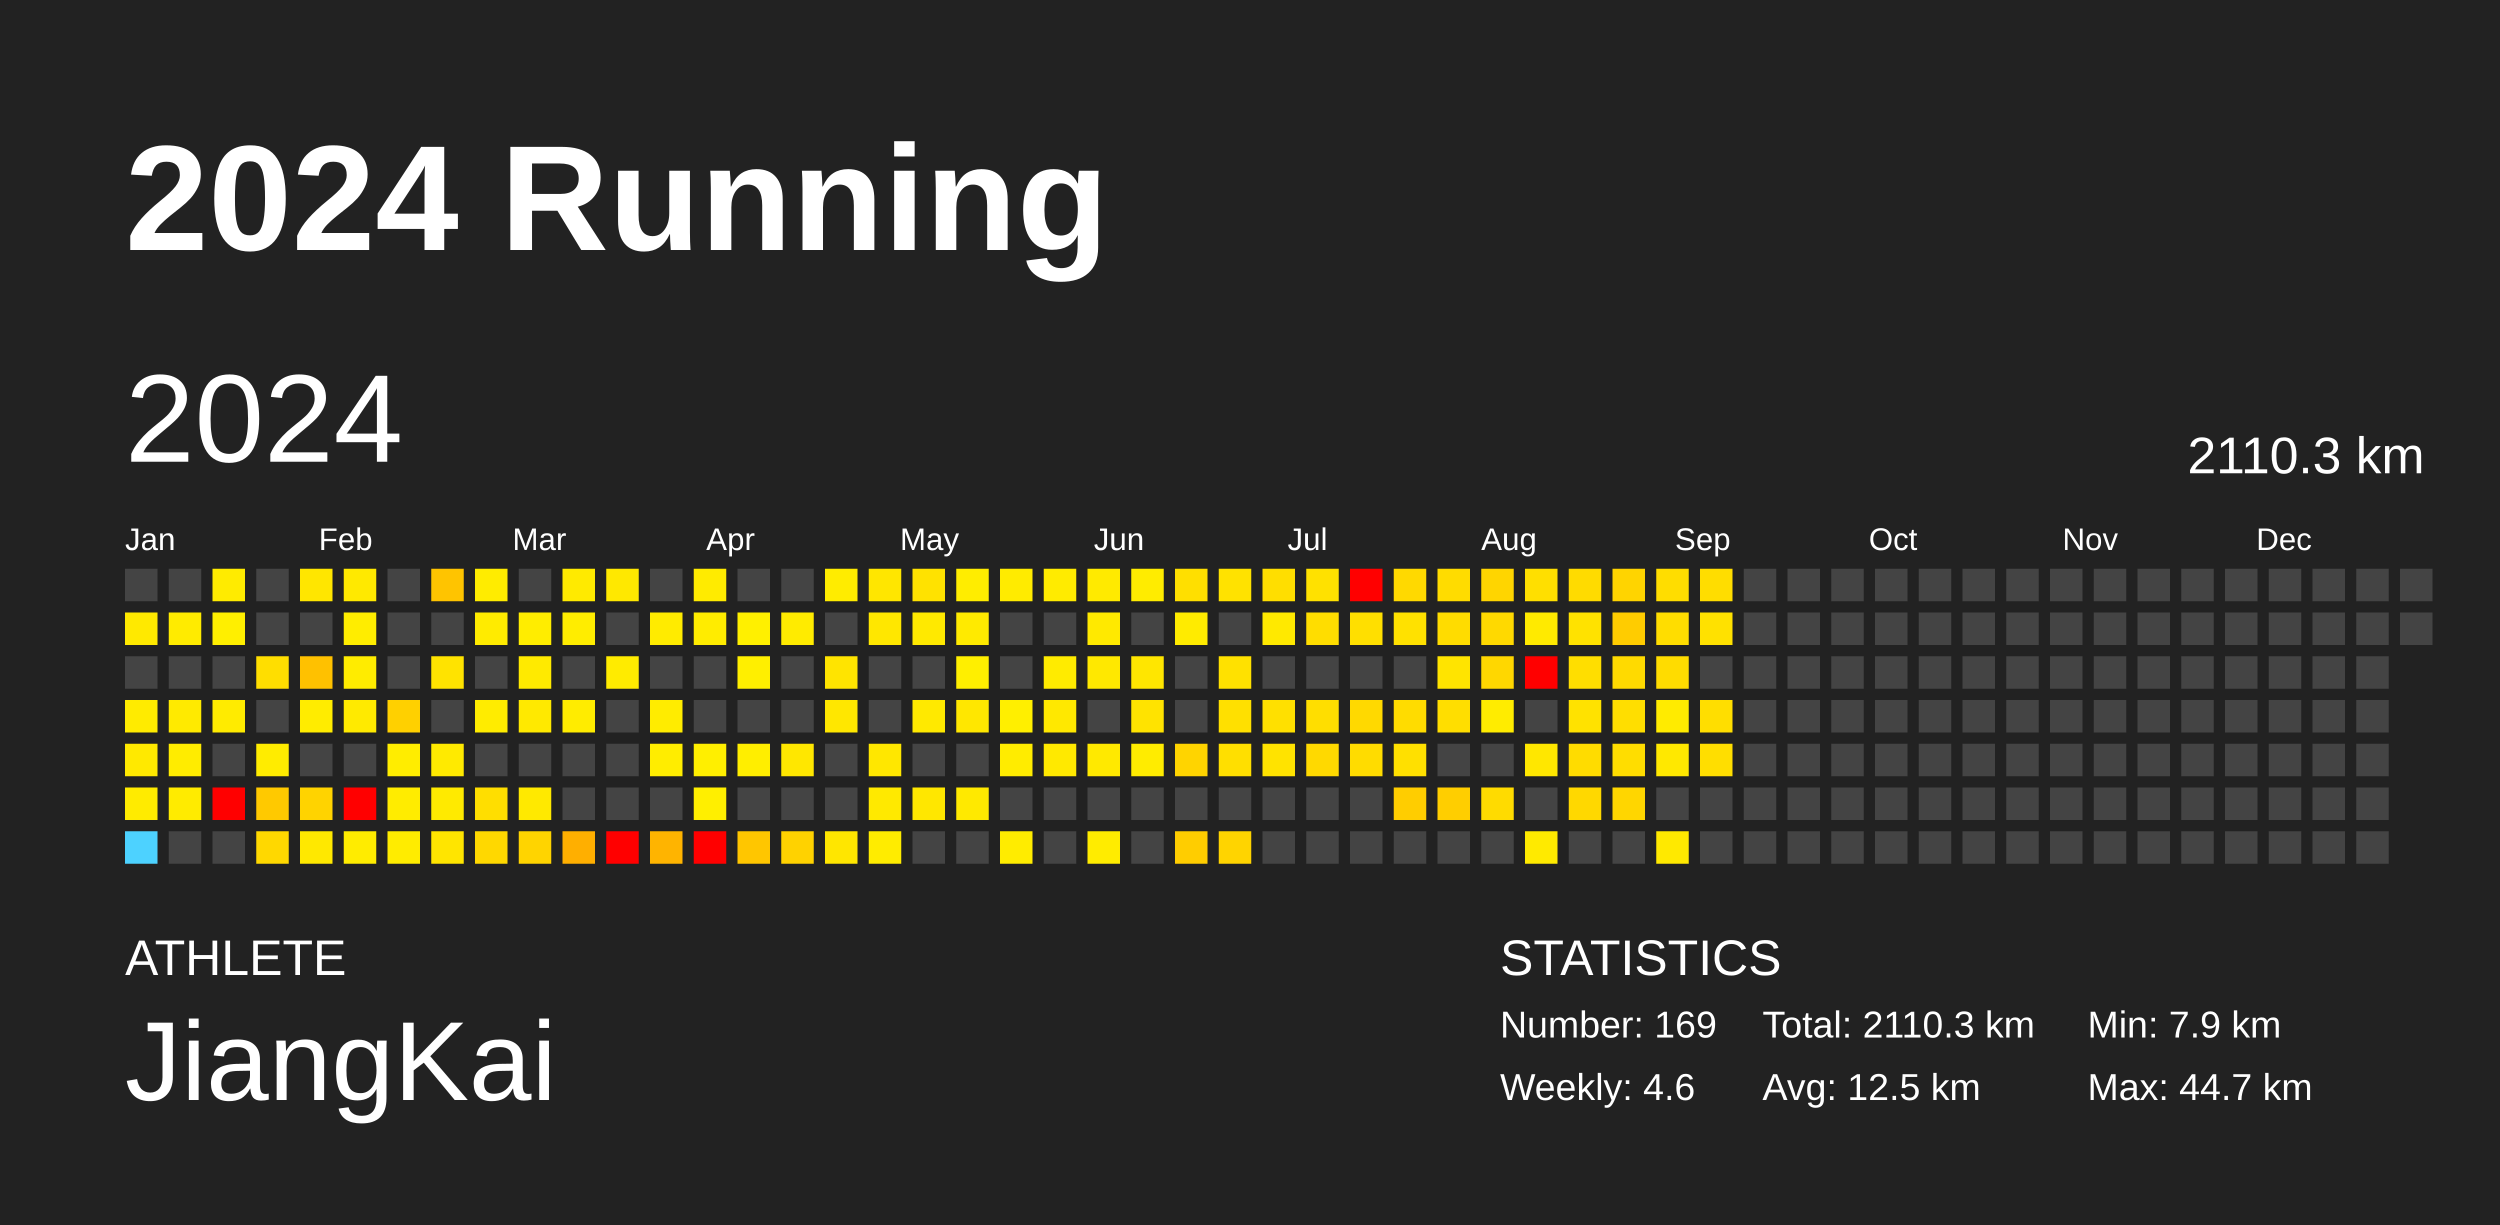
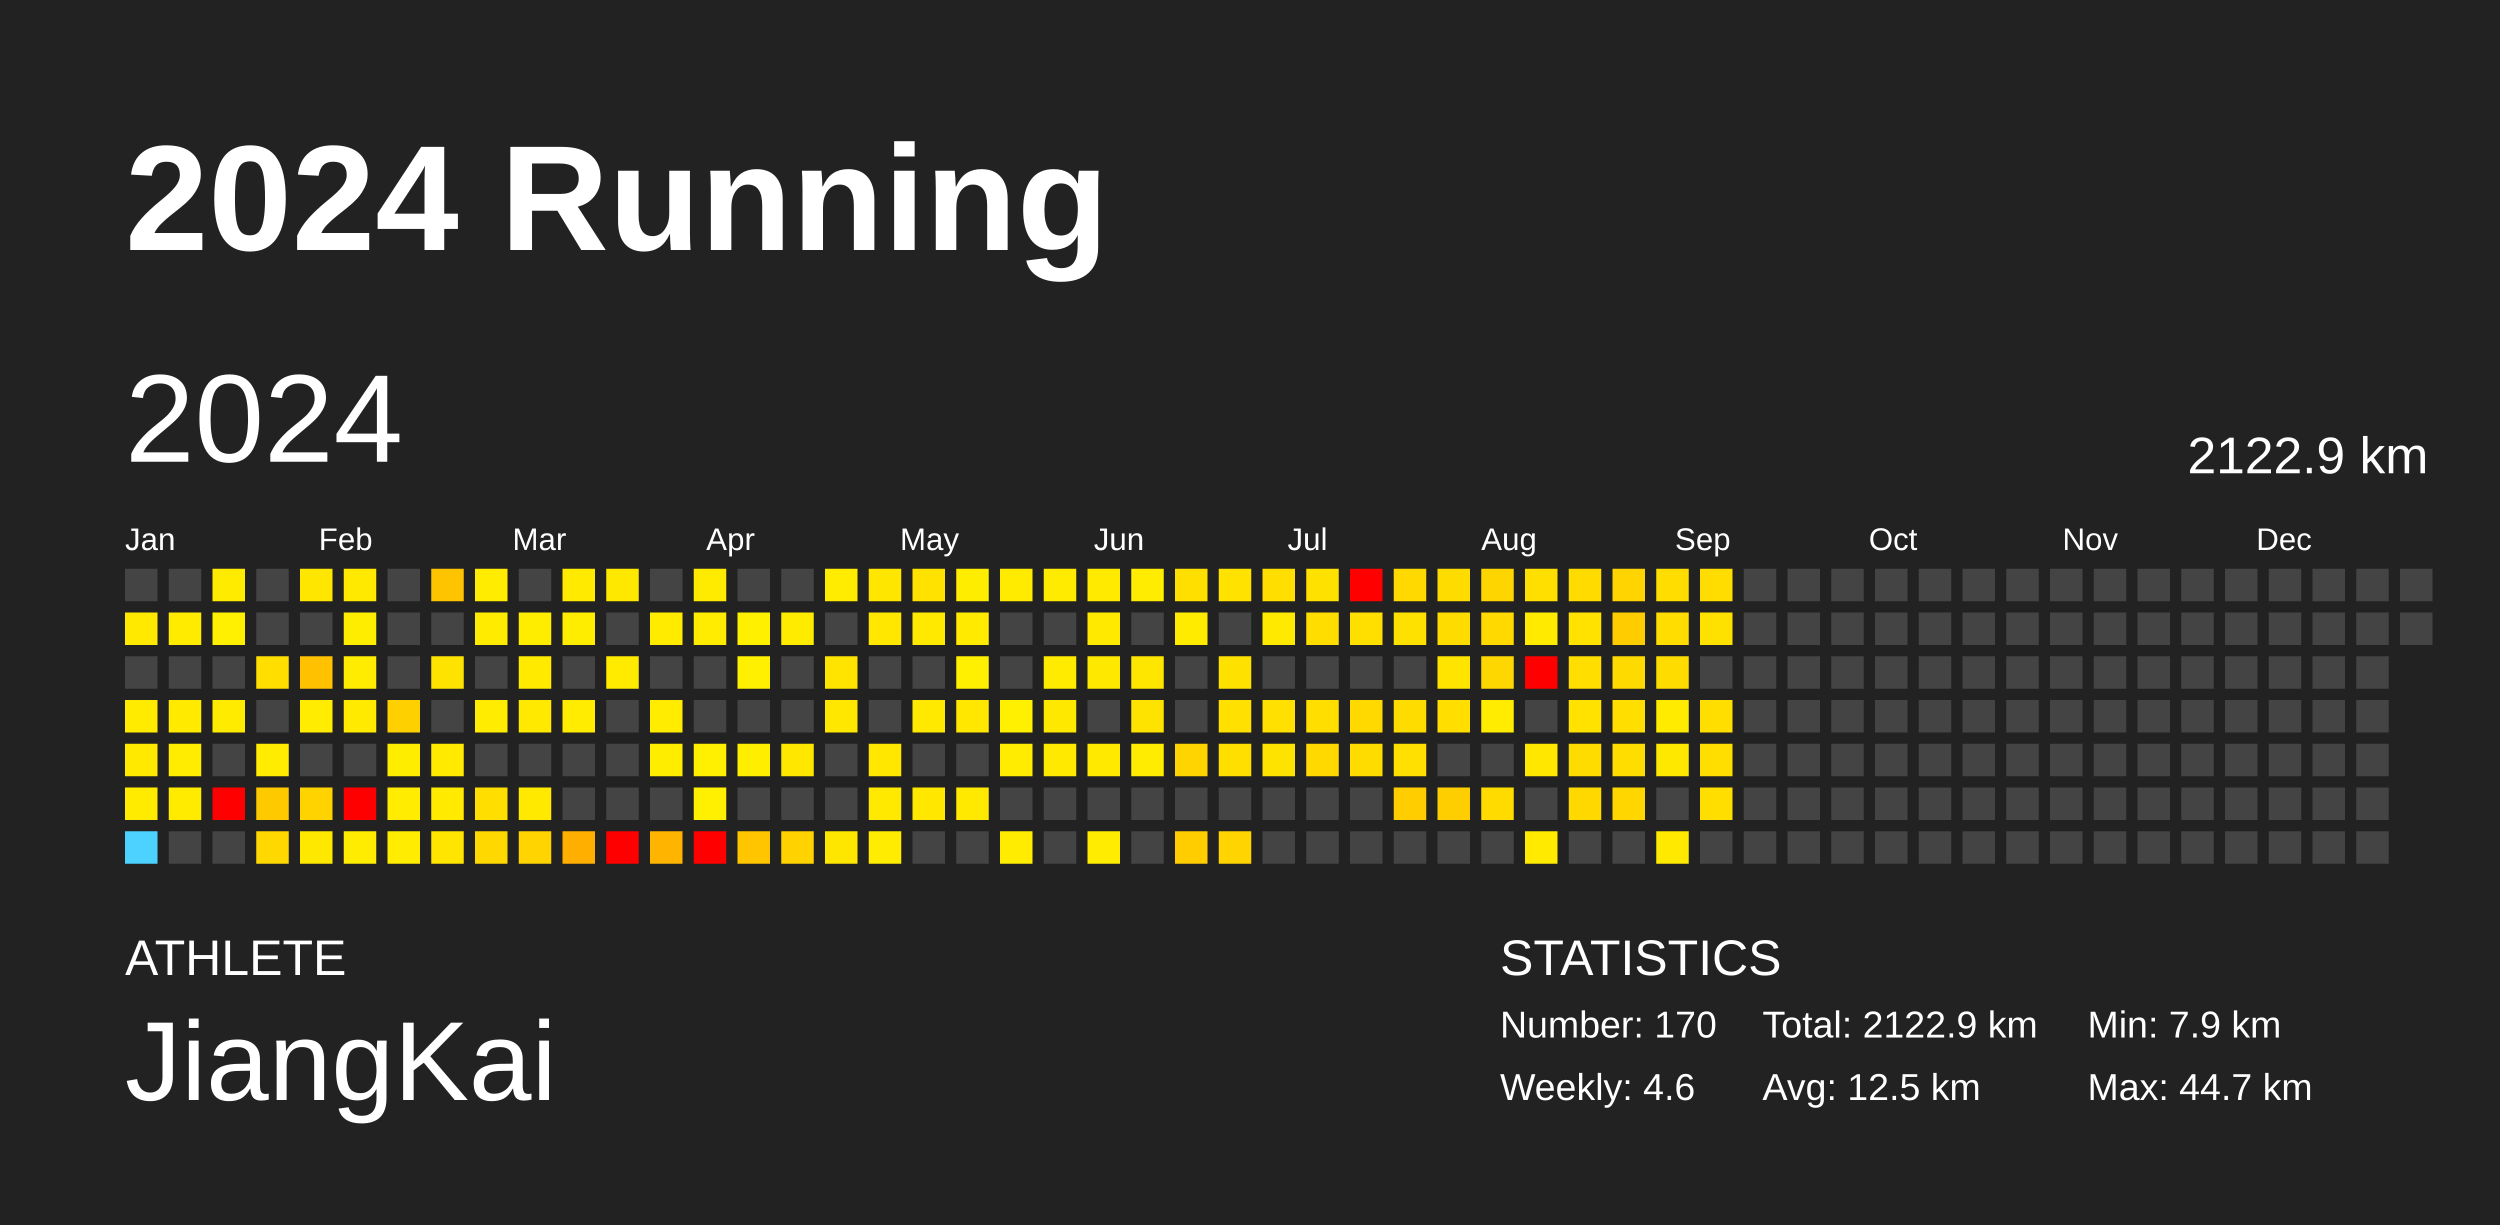
<svg xmlns="http://www.w3.org/2000/svg" baseProfile="full" height="98mm" version="1.1" viewBox="0,0,200,98" width="200mm">
  <defs />
  <rect fill="#222222" height="98" width="200" x="0" y="0" />
  <text fill="#FFFFFF" style="font-size:12px; font-family:Arial; font-weight:bold;" x="10" y="20">2024 Running</text>
  <text fill="#FFFFFF" style="font-size:4px; font-family:Arial" x="10" y="78">ATHLETE</text>
  <text fill="#FFFFFF" style="font-size:9px; font-family:Arial" x="10" y="88">JiangKai</text>
  <text fill="#FFFFFF" style="font-size:4px; font-family:Arial" x="120" y="78">STATISTICS</text>
-   <text fill="#FFFFFF" style="font-size:3px; font-family:Arial" x="120" y="83">Number: 169</text>
+   <text fill="#FFFFFF" style="font-size:3px; font-family:Arial" x="120" y="83">Number: 170</text>
  <text fill="#FFFFFF" style="font-size:3px; font-family:Arial" x="120" y="88">Weekly: 4.6</text>
-   <text fill="#FFFFFF" style="font-size:3px; font-family:Arial" x="141" y="83">Total: 2110.3 km</text>
+   <text fill="#FFFFFF" style="font-size:3px; font-family:Arial" x="141" y="83">Total: 2122.9 km</text>
  <text fill="#FFFFFF" style="font-size:3px; font-family:Arial" x="141" y="88">Avg: 12.5 km</text>
  <text fill="#FFFFFF" style="font-size:3px; font-family:Arial" x="167" y="83">Min: 7.9 km</text>
  <text fill="#FFFFFF" style="font-size:3px; font-family:Arial" x="167" y="88">Max: 44.7 km</text>
  <text dominant-baseline="hanging" fill="#FFFFFF" style="font-size:10.0px; font-family:Arial;" x="10" y="30">2024</text>
-   <text dominant-baseline="hanging" fill="#FFFFFF" style="font-size:4.125px; font-family:Arial;" x="175" y="35">2110.3 km</text>
+   <text dominant-baseline="hanging" fill="#FFFFFF" style="font-size:4.125px; font-family:Arial;" x="175" y="35">2122.9 km</text>
  <text fill="#FFFFFF" style="font-size:2.5px; font-family:Arial" x="10.0" y="44">Jan</text>
  <text fill="#FFFFFF" style="font-size:2.5px; font-family:Arial" x="25.5" y="44">Feb</text>
  <text fill="#FFFFFF" style="font-size:2.5px; font-family:Arial" x="41.0" y="44">Mar</text>
  <text fill="#FFFFFF" style="font-size:2.5px; font-family:Arial" x="56.5" y="44">Apr</text>
  <text fill="#FFFFFF" style="font-size:2.5px; font-family:Arial" x="72.0" y="44">May</text>
  <text fill="#FFFFFF" style="font-size:2.5px; font-family:Arial" x="87.5" y="44">Jun</text>
  <text fill="#FFFFFF" style="font-size:2.5px; font-family:Arial" x="103.0" y="44">Jul</text>
  <text fill="#FFFFFF" style="font-size:2.5px; font-family:Arial" x="118.5" y="44">Aug</text>
  <text fill="#FFFFFF" style="font-size:2.5px; font-family:Arial" x="134.0" y="44">Sep</text>
  <text fill="#FFFFFF" style="font-size:2.5px; font-family:Arial" x="149.5" y="44">Oct</text>
  <text fill="#FFFFFF" style="font-size:2.5px; font-family:Arial" x="165.0" y="44">Nov</text>
  <text fill="#FFFFFF" style="font-size:2.5px; font-family:Arial" x="180.5" y="44">Dec</text>
  <rect fill="#444444" height="2.6" width="2.6" x="10.0" y="45.5" />
  <rect fill="#ffe900" height="2.6" width="2.6" x="10.0" y="49.0" />
  <rect fill="#444444" height="2.6" width="2.6" x="10.0" y="52.5" />
  <rect fill="#ffeb00" height="2.6" width="2.6" x="10.0" y="56.0" />
  <rect fill="#ffe900" height="2.6" width="2.6" x="10.0" y="59.5" />
  <rect fill="#ffeb00" height="2.6" width="2.6" x="10.0" y="63.0" />
  <rect fill="#4dd2ff" height="2.6" width="2.6" x="10.0" y="66.5" />
  <rect fill="#444444" height="2.6" width="2.6" x="13.5" y="45.5" />
  <rect fill="#ffeb00" height="2.6" width="2.6" x="13.5" y="49.0" />
  <rect fill="#444444" height="2.6" width="2.6" x="13.5" y="52.5" />
  <rect fill="#ffea00" height="2.6" width="2.6" x="13.5" y="56.0" />
  <rect fill="#ffec00" height="2.6" width="2.6" x="13.5" y="59.5" />
  <rect fill="#ffeb00" height="2.6" width="2.6" x="13.5" y="63.0" />
  <rect fill="#444444" height="2.6" width="2.6" x="13.5" y="66.5" />
  <rect fill="#ffeb00" height="2.6" width="2.6" x="17.0" y="45.5" />
  <rect fill="#ffef00" height="2.6" width="2.6" x="17.0" y="49.0" />
  <rect fill="#444444" height="2.6" width="2.6" x="17.0" y="52.5" />
  <rect fill="#ffeb00" height="2.6" width="2.6" x="17.0" y="56.0" />
  <rect fill="#444444" height="2.6" width="2.6" x="17.0" y="59.5" />
  <rect fill="red" height="2.6" width="2.6" x="17.0" y="63.0" />
  <rect fill="#444444" height="2.6" width="2.6" x="17.0" y="66.5" />
  <rect fill="#444444" height="2.6" width="2.6" x="20.5" y="45.5" />
  <rect fill="#444444" height="2.6" width="2.6" x="20.5" y="49.0" />
  <rect fill="#ffde00" height="2.6" width="2.6" x="20.5" y="52.5" />
  <rect fill="#444444" height="2.6" width="2.6" x="20.5" y="56.0" />
  <rect fill="#ffec00" height="2.6" width="2.6" x="20.5" y="59.5" />
  <rect fill="#ffc900" height="2.6" width="2.6" x="20.5" y="63.0" />
  <rect fill="#ffd800" height="2.6" width="2.6" x="20.5" y="66.5" />
  <rect fill="#ffe600" height="2.6" width="2.6" x="24.0" y="45.5" />
  <rect fill="#444444" height="2.6" width="2.6" x="24.0" y="49.0" />
  <rect fill="#ffc100" height="2.6" width="2.6" x="24.0" y="52.5" />
  <rect fill="#ffec00" height="2.6" width="2.6" x="24.0" y="56.0" />
  <rect fill="#444444" height="2.6" width="2.6" x="24.0" y="59.5" />
  <rect fill="#ffd300" height="2.6" width="2.6" x="24.0" y="63.0" />
  <rect fill="#ffe800" height="2.6" width="2.6" x="24.0" y="66.5" />
  <rect fill="#ffe900" height="2.6" width="2.6" x="27.5" y="45.5" />
  <rect fill="#ffed00" height="2.6" width="2.6" x="27.5" y="49.0" />
  <rect fill="#ffec00" height="2.6" width="2.6" x="27.5" y="52.5" />
  <rect fill="#ffea00" height="2.6" width="2.6" x="27.5" y="56.0" />
  <rect fill="#444444" height="2.6" width="2.6" x="27.5" y="59.5" />
  <rect fill="red" height="2.6" width="2.6" x="27.5" y="63.0" />
  <rect fill="#ffec00" height="2.6" width="2.6" x="27.5" y="66.5" />
  <rect fill="#444444" height="2.6" width="2.6" x="31.0" y="45.5" />
  <rect fill="#444444" height="2.6" width="2.6" x="31.0" y="49.0" />
  <rect fill="#444444" height="2.6" width="2.6" x="31.0" y="52.5" />
  <rect fill="#ffd000" height="2.6" width="2.6" x="31.0" y="56.0" />
  <rect fill="#ffed00" height="2.6" width="2.6" x="31.0" y="59.5" />
  <rect fill="#ffec00" height="2.6" width="2.6" x="31.0" y="63.0" />
  <rect fill="#ffec00" height="2.6" width="2.6" x="31.0" y="66.5" />
  <rect fill="#ffc400" height="2.6" width="2.6" x="34.5" y="45.5" />
  <rect fill="#444444" height="2.6" width="2.6" x="34.5" y="49.0" />
  <rect fill="#ffe300" height="2.6" width="2.6" x="34.5" y="52.5" />
  <rect fill="#444444" height="2.6" width="2.6" x="34.5" y="56.0" />
  <rect fill="#ffea00" height="2.6" width="2.6" x="34.5" y="59.5" />
  <rect fill="#ffea00" height="2.6" width="2.6" x="34.5" y="63.0" />
  <rect fill="#ffe500" height="2.6" width="2.6" x="34.5" y="66.5" />
  <rect fill="#ffec00" height="2.6" width="2.6" x="38.0" y="45.5" />
  <rect fill="#ffeb00" height="2.6" width="2.6" x="38.0" y="49.0" />
  <rect fill="#444444" height="2.6" width="2.6" x="38.0" y="52.5" />
  <rect fill="#ffec00" height="2.6" width="2.6" x="38.0" y="56.0" />
  <rect fill="#444444" height="2.6" width="2.6" x="38.0" y="59.5" />
  <rect fill="#ffde00" height="2.6" width="2.6" x="38.0" y="63.0" />
  <rect fill="#ffd800" height="2.6" width="2.6" x="38.0" y="66.5" />
  <rect fill="#444444" height="2.6" width="2.6" x="41.5" y="45.5" />
  <rect fill="#ffed00" height="2.6" width="2.6" x="41.5" y="49.0" />
  <rect fill="#ffea00" height="2.6" width="2.6" x="41.5" y="52.5" />
  <rect fill="#ffe900" height="2.6" width="2.6" x="41.5" y="56.0" />
  <rect fill="#444444" height="2.6" width="2.6" x="41.5" y="59.5" />
  <rect fill="#ffe900" height="2.6" width="2.6" x="41.5" y="63.0" />
  <rect fill="#ffd400" height="2.6" width="2.6" x="41.5" y="66.5" />
  <rect fill="#ffea00" height="2.6" width="2.6" x="45.0" y="45.5" />
  <rect fill="#ffed00" height="2.6" width="2.6" x="45.0" y="49.0" />
  <rect fill="#444444" height="2.6" width="2.6" x="45.0" y="52.5" />
  <rect fill="#ffec00" height="2.6" width="2.6" x="45.0" y="56.0" />
  <rect fill="#444444" height="2.6" width="2.6" x="45.0" y="59.5" />
  <rect fill="#444444" height="2.6" width="2.6" x="45.0" y="63.0" />
  <rect fill="#ffaf00" height="2.6" width="2.6" x="45.0" y="66.5" />
  <rect fill="#ffe800" height="2.6" width="2.6" x="48.5" y="45.5" />
  <rect fill="#444444" height="2.6" width="2.6" x="48.5" y="49.0" />
  <rect fill="#ffeb00" height="2.6" width="2.6" x="48.5" y="52.5" />
  <rect fill="#444444" height="2.6" width="2.6" x="48.5" y="56.0" />
  <rect fill="#444444" height="2.6" width="2.6" x="48.5" y="59.5" />
  <rect fill="#444444" height="2.6" width="2.6" x="48.5" y="63.0" />
  <rect fill="red" height="2.6" width="2.6" x="48.5" y="66.5" />
  <rect fill="#444444" height="2.6" width="2.6" x="52.0" y="45.5" />
  <rect fill="#ffeb00" height="2.6" width="2.6" x="52.0" y="49.0" />
  <rect fill="#444444" height="2.6" width="2.6" x="52.0" y="52.5" />
  <rect fill="#ffec00" height="2.6" width="2.6" x="52.0" y="56.0" />
  <rect fill="#ffed00" height="2.6" width="2.6" x="52.0" y="59.5" />
  <rect fill="#444444" height="2.6" width="2.6" x="52.0" y="63.0" />
  <rect fill="#ffb400" height="2.6" width="2.6" x="52.0" y="66.5" />
  <rect fill="#ffeb00" height="2.6" width="2.6" x="55.5" y="45.5" />
  <rect fill="#ffec00" height="2.6" width="2.6" x="55.5" y="49.0" />
  <rect fill="#444444" height="2.6" width="2.6" x="55.5" y="52.5" />
  <rect fill="#444444" height="2.6" width="2.6" x="55.5" y="56.0" />
  <rect fill="#ffef00" height="2.6" width="2.6" x="55.5" y="59.5" />
  <rect fill="#ffef00" height="2.6" width="2.6" x="55.5" y="63.0" />
  <rect fill="red" height="2.6" width="2.6" x="55.5" y="66.5" />
  <rect fill="#444444" height="2.6" width="2.6" x="59.0" y="45.5" />
  <rect fill="#fff000" height="2.6" width="2.6" x="59.0" y="49.0" />
  <rect fill="#ffef00" height="2.6" width="2.6" x="59.0" y="52.5" />
  <rect fill="#444444" height="2.6" width="2.6" x="59.0" y="56.0" />
  <rect fill="#ffee00" height="2.6" width="2.6" x="59.0" y="59.5" />
  <rect fill="#444444" height="2.6" width="2.6" x="59.0" y="63.0" />
  <rect fill="#ffc600" height="2.6" width="2.6" x="59.0" y="66.5" />
  <rect fill="#444444" height="2.6" width="2.6" x="62.5" y="45.5" />
  <rect fill="#ffeb00" height="2.6" width="2.6" x="62.5" y="49.0" />
  <rect fill="#444444" height="2.6" width="2.6" x="62.5" y="52.5" />
  <rect fill="#444444" height="2.6" width="2.6" x="62.5" y="56.0" />
  <rect fill="#ffe700" height="2.6" width="2.6" x="62.5" y="59.5" />
  <rect fill="#444444" height="2.6" width="2.6" x="62.5" y="63.0" />
  <rect fill="#ffd200" height="2.6" width="2.6" x="62.5" y="66.5" />
  <rect fill="#ffec00" height="2.6" width="2.6" x="66.0" y="45.5" />
  <rect fill="#444444" height="2.6" width="2.6" x="66.0" y="49.0" />
  <rect fill="#ffe400" height="2.6" width="2.6" x="66.0" y="52.5" />
  <rect fill="#ffe700" height="2.6" width="2.6" x="66.0" y="56.0" />
  <rect fill="#444444" height="2.6" width="2.6" x="66.0" y="59.5" />
  <rect fill="#444444" height="2.6" width="2.6" x="66.0" y="63.0" />
  <rect fill="#ffe600" height="2.6" width="2.6" x="66.0" y="66.5" />
  <rect fill="#ffe600" height="2.6" width="2.6" x="69.5" y="45.5" />
  <rect fill="#ffe700" height="2.6" width="2.6" x="69.5" y="49.0" />
  <rect fill="#444444" height="2.6" width="2.6" x="69.5" y="52.5" />
  <rect fill="#444444" height="2.6" width="2.6" x="69.5" y="56.0" />
  <rect fill="#ffe700" height="2.6" width="2.6" x="69.5" y="59.5" />
  <rect fill="#ffe900" height="2.6" width="2.6" x="69.5" y="63.0" />
  <rect fill="#ffec00" height="2.6" width="2.6" x="69.5" y="66.5" />
  <rect fill="#ffe200" height="2.6" width="2.6" x="73.0" y="45.5" />
  <rect fill="#ffe900" height="2.6" width="2.6" x="73.0" y="49.0" />
  <rect fill="#444444" height="2.6" width="2.6" x="73.0" y="52.5" />
  <rect fill="#ffe900" height="2.6" width="2.6" x="73.0" y="56.0" />
  <rect fill="#444444" height="2.6" width="2.6" x="73.0" y="59.5" />
  <rect fill="#ffe700" height="2.6" width="2.6" x="73.0" y="63.0" />
  <rect fill="#444444" height="2.6" width="2.6" x="73.0" y="66.5" />
  <rect fill="#ffed00" height="2.6" width="2.6" x="76.5" y="45.5" />
  <rect fill="#ffea00" height="2.6" width="2.6" x="76.5" y="49.0" />
  <rect fill="#ffef00" height="2.6" width="2.6" x="76.5" y="52.5" />
  <rect fill="#ffe700" height="2.6" width="2.6" x="76.5" y="56.0" />
  <rect fill="#444444" height="2.6" width="2.6" x="76.5" y="59.5" />
  <rect fill="#ffe900" height="2.6" width="2.6" x="76.5" y="63.0" />
  <rect fill="#444444" height="2.6" width="2.6" x="76.5" y="66.5" />
  <rect fill="#ffeb00" height="2.6" width="2.6" x="80.0" y="45.5" />
  <rect fill="#444444" height="2.6" width="2.6" x="80.0" y="49.0" />
  <rect fill="#444444" height="2.6" width="2.6" x="80.0" y="52.5" />
  <rect fill="#ffef00" height="2.6" width="2.6" x="80.0" y="56.0" />
  <rect fill="#ffec00" height="2.6" width="2.6" x="80.0" y="59.5" />
  <rect fill="#444444" height="2.6" width="2.6" x="80.0" y="63.0" />
  <rect fill="#ffec00" height="2.6" width="2.6" x="80.0" y="66.5" />
  <rect fill="#ffeb00" height="2.6" width="2.6" x="83.5" y="45.5" />
  <rect fill="#444444" height="2.6" width="2.6" x="83.5" y="49.0" />
  <rect fill="#ffeb00" height="2.6" width="2.6" x="83.5" y="52.5" />
  <rect fill="#ffe800" height="2.6" width="2.6" x="83.5" y="56.0" />
  <rect fill="#ffe900" height="2.6" width="2.6" x="83.5" y="59.5" />
  <rect fill="#444444" height="2.6" width="2.6" x="83.5" y="63.0" />
  <rect fill="#444444" height="2.6" width="2.6" x="83.5" y="66.5" />
  <rect fill="#ffea00" height="2.6" width="2.6" x="87.0" y="45.5" />
  <rect fill="#ffe900" height="2.6" width="2.6" x="87.0" y="49.0" />
  <rect fill="#ffe800" height="2.6" width="2.6" x="87.0" y="52.5" />
  <rect fill="#444444" height="2.6" width="2.6" x="87.0" y="56.0" />
  <rect fill="#ffe900" height="2.6" width="2.6" x="87.0" y="59.5" />
  <rect fill="#444444" height="2.6" width="2.6" x="87.0" y="63.0" />
  <rect fill="#ffec00" height="2.6" width="2.6" x="87.0" y="66.5" />
  <rect fill="#ffec00" height="2.6" width="2.6" x="90.5" y="45.5" />
  <rect fill="#444444" height="2.6" width="2.6" x="90.5" y="49.0" />
  <rect fill="#ffe600" height="2.6" width="2.6" x="90.5" y="52.5" />
  <rect fill="#ffe300" height="2.6" width="2.6" x="90.5" y="56.0" />
  <rect fill="#ffec00" height="2.6" width="2.6" x="90.5" y="59.5" />
  <rect fill="#444444" height="2.6" width="2.6" x="90.5" y="63.0" />
  <rect fill="#444444" height="2.6" width="2.6" x="90.5" y="66.5" />
  <rect fill="#ffdf00" height="2.6" width="2.6" x="94.0" y="45.5" />
  <rect fill="#ffeb00" height="2.6" width="2.6" x="94.0" y="49.0" />
  <rect fill="#444444" height="2.6" width="2.6" x="94.0" y="52.5" />
  <rect fill="#444444" height="2.6" width="2.6" x="94.0" y="56.0" />
  <rect fill="#ffd400" height="2.6" width="2.6" x="94.0" y="59.5" />
  <rect fill="#444444" height="2.6" width="2.6" x="94.0" y="63.0" />
  <rect fill="#ffcd00" height="2.6" width="2.6" x="94.0" y="66.5" />
  <rect fill="#ffe200" height="2.6" width="2.6" x="97.5" y="45.5" />
  <rect fill="#444444" height="2.6" width="2.6" x="97.5" y="49.0" />
  <rect fill="#ffe100" height="2.6" width="2.6" x="97.5" y="52.5" />
  <rect fill="#ffe000" height="2.6" width="2.6" x="97.5" y="56.0" />
  <rect fill="#ffdf00" height="2.6" width="2.6" x="97.5" y="59.5" />
  <rect fill="#444444" height="2.6" width="2.6" x="97.5" y="63.0" />
  <rect fill="#ffd400" height="2.6" width="2.6" x="97.5" y="66.5" />
  <rect fill="#ffde00" height="2.6" width="2.6" x="101.0" y="45.5" />
  <rect fill="#ffe900" height="2.6" width="2.6" x="101.0" y="49.0" />
  <rect fill="#444444" height="2.6" width="2.6" x="101.0" y="52.5" />
  <rect fill="#ffe000" height="2.6" width="2.6" x="101.0" y="56.0" />
  <rect fill="#ffe300" height="2.6" width="2.6" x="101.0" y="59.5" />
  <rect fill="#444444" height="2.6" width="2.6" x="101.0" y="63.0" />
  <rect fill="#444444" height="2.6" width="2.6" x="101.0" y="66.5" />
  <rect fill="#ffe100" height="2.6" width="2.6" x="104.5" y="45.5" />
  <rect fill="#ffdd00" height="2.6" width="2.6" x="104.5" y="49.0" />
  <rect fill="#444444" height="2.6" width="2.6" x="104.5" y="52.5" />
  <rect fill="#ffde00" height="2.6" width="2.6" x="104.5" y="56.0" />
  <rect fill="#ffd900" height="2.6" width="2.6" x="104.5" y="59.5" />
  <rect fill="#444444" height="2.6" width="2.6" x="104.5" y="63.0" />
  <rect fill="#444444" height="2.6" width="2.6" x="104.5" y="66.5" />
  <rect fill="red" height="2.6" width="2.6" x="108.0" y="45.5" />
  <rect fill="#ffdf00" height="2.6" width="2.6" x="108.0" y="49.0" />
  <rect fill="#444444" height="2.6" width="2.6" x="108.0" y="52.5" />
  <rect fill="#ffd900" height="2.6" width="2.6" x="108.0" y="56.0" />
  <rect fill="#ffdc00" height="2.6" width="2.6" x="108.0" y="59.5" />
  <rect fill="#444444" height="2.6" width="2.6" x="108.0" y="63.0" />
  <rect fill="#444444" height="2.6" width="2.6" x="108.0" y="66.5" />
  <rect fill="#ffd900" height="2.6" width="2.6" x="111.5" y="45.5" />
  <rect fill="#ffe100" height="2.6" width="2.6" x="111.5" y="49.0" />
  <rect fill="#444444" height="2.6" width="2.6" x="111.5" y="52.5" />
  <rect fill="#ffdc00" height="2.6" width="2.6" x="111.5" y="56.0" />
  <rect fill="#ffe000" height="2.6" width="2.6" x="111.5" y="59.5" />
  <rect fill="#ffcd00" height="2.6" width="2.6" x="111.5" y="63.0" />
  <rect fill="#444444" height="2.6" width="2.6" x="111.5" y="66.5" />
  <rect fill="#ffdc00" height="2.6" width="2.6" x="115.0" y="45.5" />
  <rect fill="#ffdc00" height="2.6" width="2.6" x="115.0" y="49.0" />
  <rect fill="#ffe400" height="2.6" width="2.6" x="115.0" y="52.5" />
  <rect fill="#ffde00" height="2.6" width="2.6" x="115.0" y="56.0" />
  <rect fill="#444444" height="2.6" width="2.6" x="115.0" y="59.5" />
  <rect fill="#ffce00" height="2.6" width="2.6" x="115.0" y="63.0" />
  <rect fill="#444444" height="2.6" width="2.6" x="115.0" y="66.5" />
  <rect fill="#ffd500" height="2.6" width="2.6" x="118.5" y="45.5" />
  <rect fill="#ffd900" height="2.6" width="2.6" x="118.5" y="49.0" />
  <rect fill="#ffd700" height="2.6" width="2.6" x="118.5" y="52.5" />
  <rect fill="#ffec00" height="2.6" width="2.6" x="118.5" y="56.0" />
  <rect fill="#444444" height="2.6" width="2.6" x="118.5" y="59.5" />
  <rect fill="#ffdb00" height="2.6" width="2.6" x="118.5" y="63.0" />
  <rect fill="#444444" height="2.6" width="2.6" x="118.5" y="66.5" />
  <rect fill="#ffdf00" height="2.6" width="2.6" x="122.0" y="45.5" />
  <rect fill="#ffea00" height="2.6" width="2.6" x="122.0" y="49.0" />
  <rect fill="red" height="2.6" width="2.6" x="122.0" y="52.5" />
  <rect fill="#444444" height="2.6" width="2.6" x="122.0" y="56.0" />
  <rect fill="#ffe700" height="2.6" width="2.6" x="122.0" y="59.5" />
  <rect fill="#444444" height="2.6" width="2.6" x="122.0" y="63.0" />
  <rect fill="#ffea00" height="2.6" width="2.6" x="122.0" y="66.5" />
  <rect fill="#ffdb00" height="2.6" width="2.6" x="125.5" y="45.5" />
  <rect fill="#ffe200" height="2.6" width="2.6" x="125.5" y="49.0" />
  <rect fill="#ffde00" height="2.6" width="2.6" x="125.5" y="52.5" />
  <rect fill="#ffe200" height="2.6" width="2.6" x="125.5" y="56.0" />
  <rect fill="#ffdc00" height="2.6" width="2.6" x="125.5" y="59.5" />
  <rect fill="#ffd800" height="2.6" width="2.6" x="125.5" y="63.0" />
  <rect fill="#444444" height="2.6" width="2.6" x="125.5" y="66.5" />
  <rect fill="#ffd400" height="2.6" width="2.6" x="129.0" y="45.5" />
  <rect fill="#ffcc00" height="2.6" width="2.6" x="129.0" y="49.0" />
  <rect fill="#ffda00" height="2.6" width="2.6" x="129.0" y="52.5" />
  <rect fill="#ffde00" height="2.6" width="2.6" x="129.0" y="56.0" />
  <rect fill="#ffdd00" height="2.6" width="2.6" x="129.0" y="59.5" />
  <rect fill="#ffd600" height="2.6" width="2.6" x="129.0" y="63.0" />
  <rect fill="#444444" height="2.6" width="2.6" x="129.0" y="66.5" />
  <rect fill="#ffdd00" height="2.6" width="2.6" x="132.5" y="45.5" />
  <rect fill="#ffdd00" height="2.6" width="2.6" x="132.5" y="49.0" />
  <rect fill="#ffdc00" height="2.6" width="2.6" x="132.5" y="52.5" />
  <rect fill="#ffeb00" height="2.6" width="2.6" x="132.5" y="56.0" />
  <rect fill="#ffe800" height="2.6" width="2.6" x="132.5" y="59.5" />
  <rect fill="#444444" height="2.6" width="2.6" x="132.5" y="63.0" />
  <rect fill="#ffe900" height="2.6" width="2.6" x="132.5" y="66.5" />
  <rect fill="#ffdd00" height="2.6" width="2.6" x="136.0" y="45.5" />
  <rect fill="#ffe100" height="2.6" width="2.6" x="136.0" y="49.0" />
  <rect fill="#444444" height="2.6" width="2.6" x="136.0" y="52.5" />
  <rect fill="#ffde00" height="2.6" width="2.6" x="136.0" y="56.0" />
  <rect fill="#ffde00" height="2.6" width="2.6" x="136.0" y="59.5" />
-   <rect fill="#444444" height="2.6" width="2.6" x="136.0" y="63.0" />
+   <rect fill="#ffde00" height="2.6" width="2.6" x="136.0" y="63.0" />
  <rect fill="#444444" height="2.6" width="2.6" x="136.0" y="66.5" />
  <rect fill="#444444" height="2.6" width="2.6" x="139.5" y="45.5" />
  <rect fill="#444444" height="2.6" width="2.6" x="139.5" y="49.0" />
  <rect fill="#444444" height="2.6" width="2.6" x="139.5" y="52.5" />
  <rect fill="#444444" height="2.6" width="2.6" x="139.5" y="56.0" />
  <rect fill="#444444" height="2.6" width="2.6" x="139.5" y="59.5" />
  <rect fill="#444444" height="2.6" width="2.6" x="139.5" y="63.0" />
  <rect fill="#444444" height="2.6" width="2.6" x="139.5" y="66.5" />
  <rect fill="#444444" height="2.6" width="2.6" x="143.0" y="45.5" />
  <rect fill="#444444" height="2.6" width="2.6" x="143.0" y="49.0" />
  <rect fill="#444444" height="2.6" width="2.6" x="143.0" y="52.5" />
  <rect fill="#444444" height="2.6" width="2.6" x="143.0" y="56.0" />
  <rect fill="#444444" height="2.6" width="2.6" x="143.0" y="59.5" />
  <rect fill="#444444" height="2.6" width="2.6" x="143.0" y="63.0" />
  <rect fill="#444444" height="2.6" width="2.6" x="143.0" y="66.5" />
  <rect fill="#444444" height="2.6" width="2.6" x="146.5" y="45.5" />
  <rect fill="#444444" height="2.6" width="2.6" x="146.5" y="49.0" />
  <rect fill="#444444" height="2.6" width="2.6" x="146.5" y="52.5" />
  <rect fill="#444444" height="2.6" width="2.6" x="146.5" y="56.0" />
  <rect fill="#444444" height="2.6" width="2.6" x="146.5" y="59.5" />
  <rect fill="#444444" height="2.6" width="2.6" x="146.5" y="63.0" />
  <rect fill="#444444" height="2.6" width="2.6" x="146.5" y="66.5" />
  <rect fill="#444444" height="2.6" width="2.6" x="150.0" y="45.5" />
  <rect fill="#444444" height="2.6" width="2.6" x="150.0" y="49.0" />
  <rect fill="#444444" height="2.6" width="2.6" x="150.0" y="52.5" />
  <rect fill="#444444" height="2.6" width="2.6" x="150.0" y="56.0" />
  <rect fill="#444444" height="2.6" width="2.6" x="150.0" y="59.5" />
  <rect fill="#444444" height="2.6" width="2.6" x="150.0" y="63.0" />
  <rect fill="#444444" height="2.6" width="2.6" x="150.0" y="66.5" />
  <rect fill="#444444" height="2.6" width="2.6" x="153.5" y="45.5" />
  <rect fill="#444444" height="2.6" width="2.6" x="153.5" y="49.0" />
  <rect fill="#444444" height="2.6" width="2.6" x="153.5" y="52.5" />
  <rect fill="#444444" height="2.6" width="2.6" x="153.5" y="56.0" />
  <rect fill="#444444" height="2.6" width="2.6" x="153.5" y="59.5" />
  <rect fill="#444444" height="2.6" width="2.6" x="153.5" y="63.0" />
  <rect fill="#444444" height="2.6" width="2.6" x="153.5" y="66.5" />
  <rect fill="#444444" height="2.6" width="2.6" x="157.0" y="45.5" />
  <rect fill="#444444" height="2.6" width="2.6" x="157.0" y="49.0" />
  <rect fill="#444444" height="2.6" width="2.6" x="157.0" y="52.5" />
  <rect fill="#444444" height="2.6" width="2.6" x="157.0" y="56.0" />
  <rect fill="#444444" height="2.6" width="2.6" x="157.0" y="59.5" />
  <rect fill="#444444" height="2.6" width="2.6" x="157.0" y="63.0" />
  <rect fill="#444444" height="2.6" width="2.6" x="157.0" y="66.5" />
  <rect fill="#444444" height="2.6" width="2.6" x="160.5" y="45.5" />
  <rect fill="#444444" height="2.6" width="2.6" x="160.5" y="49.0" />
  <rect fill="#444444" height="2.6" width="2.6" x="160.5" y="52.5" />
  <rect fill="#444444" height="2.6" width="2.6" x="160.5" y="56.0" />
  <rect fill="#444444" height="2.6" width="2.6" x="160.5" y="59.5" />
  <rect fill="#444444" height="2.6" width="2.6" x="160.5" y="63.0" />
  <rect fill="#444444" height="2.6" width="2.6" x="160.5" y="66.5" />
  <rect fill="#444444" height="2.6" width="2.6" x="164.0" y="45.5" />
  <rect fill="#444444" height="2.6" width="2.6" x="164.0" y="49.0" />
  <rect fill="#444444" height="2.6" width="2.6" x="164.0" y="52.5" />
  <rect fill="#444444" height="2.6" width="2.6" x="164.0" y="56.0" />
  <rect fill="#444444" height="2.6" width="2.6" x="164.0" y="59.5" />
  <rect fill="#444444" height="2.6" width="2.6" x="164.0" y="63.0" />
  <rect fill="#444444" height="2.6" width="2.6" x="164.0" y="66.5" />
  <rect fill="#444444" height="2.6" width="2.6" x="167.5" y="45.5" />
  <rect fill="#444444" height="2.6" width="2.6" x="167.5" y="49.0" />
  <rect fill="#444444" height="2.6" width="2.6" x="167.5" y="52.5" />
  <rect fill="#444444" height="2.6" width="2.6" x="167.5" y="56.0" />
  <rect fill="#444444" height="2.6" width="2.6" x="167.5" y="59.5" />
  <rect fill="#444444" height="2.6" width="2.6" x="167.5" y="63.0" />
  <rect fill="#444444" height="2.6" width="2.6" x="167.5" y="66.5" />
  <rect fill="#444444" height="2.6" width="2.6" x="171.0" y="45.5" />
  <rect fill="#444444" height="2.6" width="2.6" x="171.0" y="49.0" />
  <rect fill="#444444" height="2.6" width="2.6" x="171.0" y="52.5" />
  <rect fill="#444444" height="2.6" width="2.6" x="171.0" y="56.0" />
  <rect fill="#444444" height="2.6" width="2.6" x="171.0" y="59.5" />
  <rect fill="#444444" height="2.6" width="2.6" x="171.0" y="63.0" />
  <rect fill="#444444" height="2.6" width="2.6" x="171.0" y="66.5" />
  <rect fill="#444444" height="2.6" width="2.6" x="174.5" y="45.5" />
  <rect fill="#444444" height="2.6" width="2.6" x="174.5" y="49.0" />
  <rect fill="#444444" height="2.6" width="2.6" x="174.5" y="52.5" />
  <rect fill="#444444" height="2.6" width="2.6" x="174.5" y="56.0" />
  <rect fill="#444444" height="2.6" width="2.6" x="174.5" y="59.5" />
  <rect fill="#444444" height="2.6" width="2.6" x="174.5" y="63.0" />
  <rect fill="#444444" height="2.6" width="2.6" x="174.5" y="66.5" />
  <rect fill="#444444" height="2.6" width="2.6" x="178.0" y="45.5" />
  <rect fill="#444444" height="2.6" width="2.6" x="178.0" y="49.0" />
  <rect fill="#444444" height="2.6" width="2.6" x="178.0" y="52.5" />
  <rect fill="#444444" height="2.6" width="2.6" x="178.0" y="56.0" />
  <rect fill="#444444" height="2.6" width="2.6" x="178.0" y="59.5" />
  <rect fill="#444444" height="2.6" width="2.6" x="178.0" y="63.0" />
  <rect fill="#444444" height="2.6" width="2.6" x="178.0" y="66.5" />
  <rect fill="#444444" height="2.6" width="2.6" x="181.5" y="45.5" />
  <rect fill="#444444" height="2.6" width="2.6" x="181.5" y="49.0" />
  <rect fill="#444444" height="2.6" width="2.6" x="181.5" y="52.5" />
  <rect fill="#444444" height="2.6" width="2.6" x="181.5" y="56.0" />
  <rect fill="#444444" height="2.6" width="2.6" x="181.5" y="59.5" />
  <rect fill="#444444" height="2.6" width="2.6" x="181.5" y="63.0" />
  <rect fill="#444444" height="2.6" width="2.6" x="181.5" y="66.5" />
  <rect fill="#444444" height="2.6" width="2.6" x="185.0" y="45.5" />
  <rect fill="#444444" height="2.6" width="2.6" x="185.0" y="49.0" />
  <rect fill="#444444" height="2.6" width="2.6" x="185.0" y="52.5" />
  <rect fill="#444444" height="2.6" width="2.6" x="185.0" y="56.0" />
  <rect fill="#444444" height="2.6" width="2.6" x="185.0" y="59.5" />
  <rect fill="#444444" height="2.6" width="2.6" x="185.0" y="63.0" />
  <rect fill="#444444" height="2.6" width="2.6" x="185.0" y="66.5" />
  <rect fill="#444444" height="2.6" width="2.6" x="188.5" y="45.5" />
  <rect fill="#444444" height="2.6" width="2.6" x="188.5" y="49.0" />
  <rect fill="#444444" height="2.6" width="2.6" x="188.5" y="52.5" />
  <rect fill="#444444" height="2.6" width="2.6" x="188.5" y="56.0" />
  <rect fill="#444444" height="2.6" width="2.6" x="188.5" y="59.5" />
  <rect fill="#444444" height="2.6" width="2.6" x="188.5" y="63.0" />
  <rect fill="#444444" height="2.6" width="2.6" x="188.5" y="66.5" />
  <rect fill="#444444" height="2.6" width="2.6" x="192.0" y="45.5" />
  <rect fill="#444444" height="2.6" width="2.6" x="192.0" y="49.0" />
</svg>
